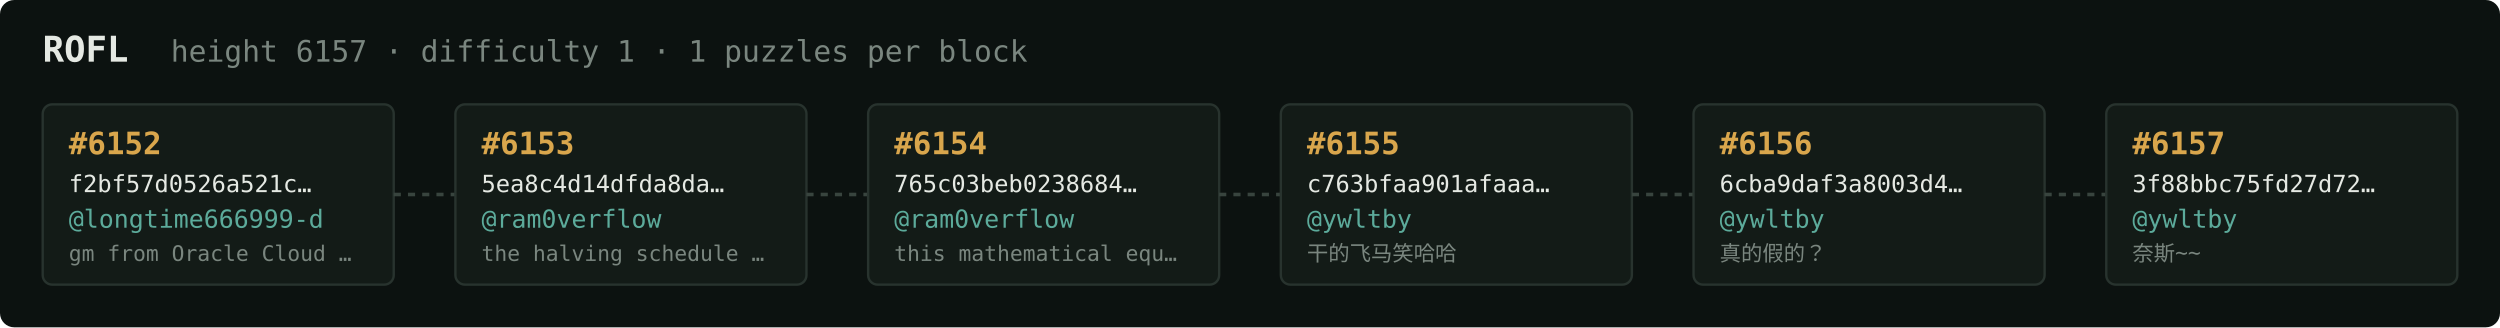
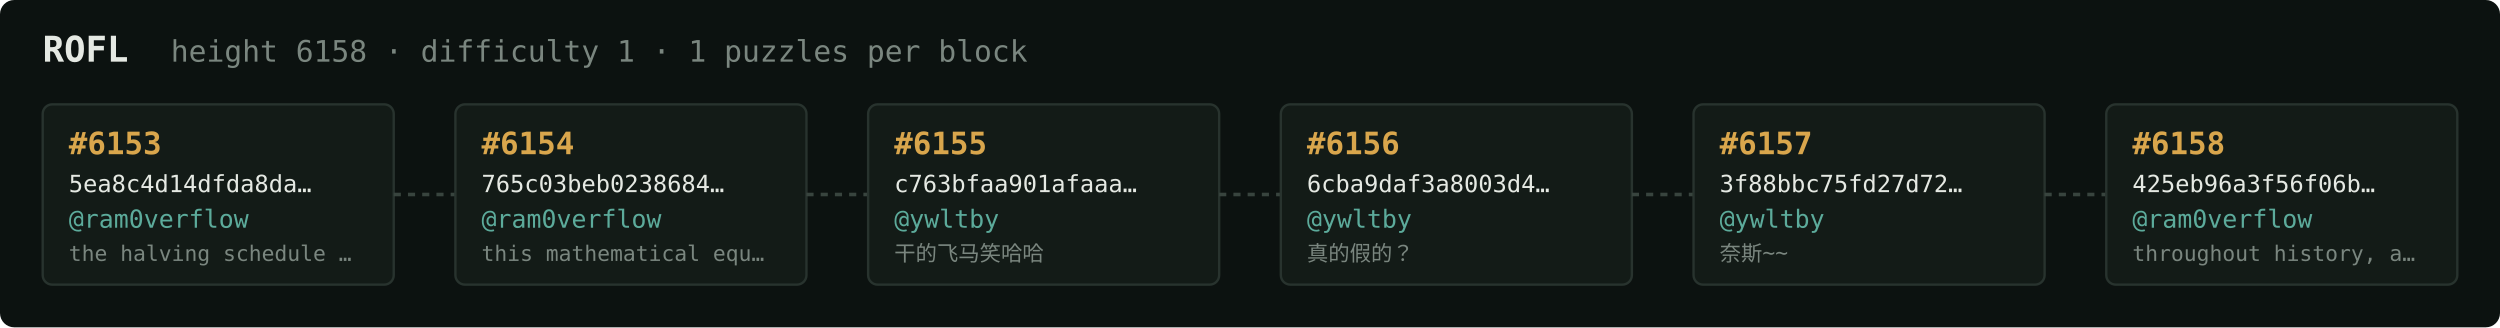
<svg xmlns="http://www.w3.org/2000/svg" width="1054" height="138" viewBox="0 0 1054 138" font-family="ui-monospace,SFMono-Regular,Menlo,monospace">
  <rect fill="#0c1210" width="1054" height="138" rx="6" />
  <text x="18" y="26" fill="#e5e9e3" font-size="15" font-weight="700">ROFL</text>
-   <text x="72" y="26" fill="#7a867f" font-size="12.5">height 6157 · difficulty 1 · 1 puzzles per block</text>
+   <text x="72" y="26" fill="#7a867f" font-size="12.5">height 6158 · difficulty 1 · 1 puzzles per block</text>
  <rect x="18" y="44" width="148" height="76" rx="4" fill="#131b17" stroke="#28332e" stroke-width="1" />
-   <text x="29" y="65" fill="#d9a64c" font-size="13" font-weight="700">#6152</text>
-   <text x="29" y="81" fill="#e5e9e3" font-size="10">f2bf57d0526a521c…</text>
-   <text x="29" y="96" fill="#5cab9b" font-size="10.5">@longtime666999-d</text>
-   <text x="29" y="110" fill="#7a867f" font-size="9">gm from Oracle Cloud …</text>
+   <text x="29" y="65" fill="#d9a64c" font-size="13" font-weight="700">#6153</text>
+   <text x="29" y="81" fill="#e5e9e3" font-size="10">5ea8c4d14dfda8da…</text>
+   <text x="29" y="96" fill="#5cab9b" font-size="10.5">@ram0verflow</text>
+   <text x="29" y="110" fill="#7a867f" font-size="9">the halving schedule …</text>
  <line x1="166" y1="82.0" x2="192" y2="82.0" stroke="#38443e" stroke-width="1.5" stroke-dasharray="3 3" />
  <rect x="192" y="44" width="148" height="76" rx="4" fill="#131b17" stroke="#28332e" stroke-width="1" />
-   <text x="203" y="65" fill="#d9a64c" font-size="13" font-weight="700">#6153</text>
-   <text x="203" y="81" fill="#e5e9e3" font-size="10">5ea8c4d14dfda8da…</text>
+   <text x="203" y="65" fill="#d9a64c" font-size="13" font-weight="700">#6154</text>
+   <text x="203" y="81" fill="#e5e9e3" font-size="10">765c03beb0238684…</text>
  <text x="203" y="96" fill="#5cab9b" font-size="10.5">@ram0verflow</text>
-   <text x="203" y="110" fill="#7a867f" font-size="9">the halving schedule …</text>
+   <text x="203" y="110" fill="#7a867f" font-size="9">this mathematical equ…</text>
  <line x1="340" y1="82.0" x2="366" y2="82.0" stroke="#38443e" stroke-width="1.5" stroke-dasharray="3 3" />
  <rect x="366" y="44" width="148" height="76" rx="4" fill="#131b17" stroke="#28332e" stroke-width="1" />
-   <text x="377" y="65" fill="#d9a64c" font-size="13" font-weight="700">#6154</text>
-   <text x="377" y="81" fill="#e5e9e3" font-size="10">765c03beb0238684…</text>
-   <text x="377" y="96" fill="#5cab9b" font-size="10.5">@ram0verflow</text>
-   <text x="377" y="110" fill="#7a867f" font-size="9">this mathematical equ…</text>
+   <text x="377" y="65" fill="#d9a64c" font-size="13" font-weight="700">#6155</text>
+   <text x="377" y="81" fill="#e5e9e3" font-size="10">c763bfaa901afaaa…</text>
+   <text x="377" y="96" fill="#5cab9b" font-size="10.5">@ywltby</text>
+   <text x="377" y="110" fill="#7a867f" font-size="9">干的飞马笑哈哈</text>
  <line x1="514" y1="82.0" x2="540" y2="82.0" stroke="#38443e" stroke-width="1.5" stroke-dasharray="3 3" />
  <rect x="540" y="44" width="148" height="76" rx="4" fill="#131b17" stroke="#28332e" stroke-width="1" />
-   <text x="551" y="65" fill="#d9a64c" font-size="13" font-weight="700">#6155</text>
-   <text x="551" y="81" fill="#e5e9e3" font-size="10">c763bfaa901afaaa…</text>
+   <text x="551" y="65" fill="#d9a64c" font-size="13" font-weight="700">#6156</text>
+   <text x="551" y="81" fill="#e5e9e3" font-size="10">6cba9daf3a8003d4…</text>
  <text x="551" y="96" fill="#5cab9b" font-size="10.5">@ywltby</text>
-   <text x="551" y="110" fill="#7a867f" font-size="9">干的飞马笑哈哈</text>
+   <text x="551" y="110" fill="#7a867f" font-size="9">真的假的？</text>
  <line x1="688" y1="82.0" x2="714" y2="82.0" stroke="#38443e" stroke-width="1.5" stroke-dasharray="3 3" />
  <rect x="714" y="44" width="148" height="76" rx="4" fill="#131b17" stroke="#28332e" stroke-width="1" />
-   <text x="725" y="65" fill="#d9a64c" font-size="13" font-weight="700">#6156</text>
-   <text x="725" y="81" fill="#e5e9e3" font-size="10">6cba9daf3a8003d4…</text>
+   <text x="725" y="65" fill="#d9a64c" font-size="13" font-weight="700">#6157</text>
+   <text x="725" y="81" fill="#e5e9e3" font-size="10">3f88bbc75fd27d72…</text>
  <text x="725" y="96" fill="#5cab9b" font-size="10.5">@ywltby</text>
-   <text x="725" y="110" fill="#7a867f" font-size="9">真的假的？</text>
+   <text x="725" y="110" fill="#7a867f" font-size="9">奈斯~~</text>
  <line x1="862" y1="82.0" x2="888" y2="82.0" stroke="#38443e" stroke-width="1.5" stroke-dasharray="3 3" />
  <rect x="888" y="44" width="148" height="76" rx="4" fill="#131b17" stroke="#28332e" stroke-width="1" />
-   <text x="899" y="65" fill="#d9a64c" font-size="13" font-weight="700">#6157</text>
-   <text x="899" y="81" fill="#e5e9e3" font-size="10">3f88bbc75fd27d72…</text>
-   <text x="899" y="96" fill="#5cab9b" font-size="10.5">@ywltby</text>
-   <text x="899" y="110" fill="#7a867f" font-size="9">奈斯~~</text>
+   <text x="899" y="65" fill="#d9a64c" font-size="13" font-weight="700">#6158</text>
+   <text x="899" y="81" fill="#e5e9e3" font-size="10">425eb96a3f56f06b…</text>
+   <text x="899" y="96" fill="#5cab9b" font-size="10.5">@ram0verflow</text>
+   <text x="899" y="110" fill="#7a867f" font-size="9">throughout history, a…</text>
</svg>
